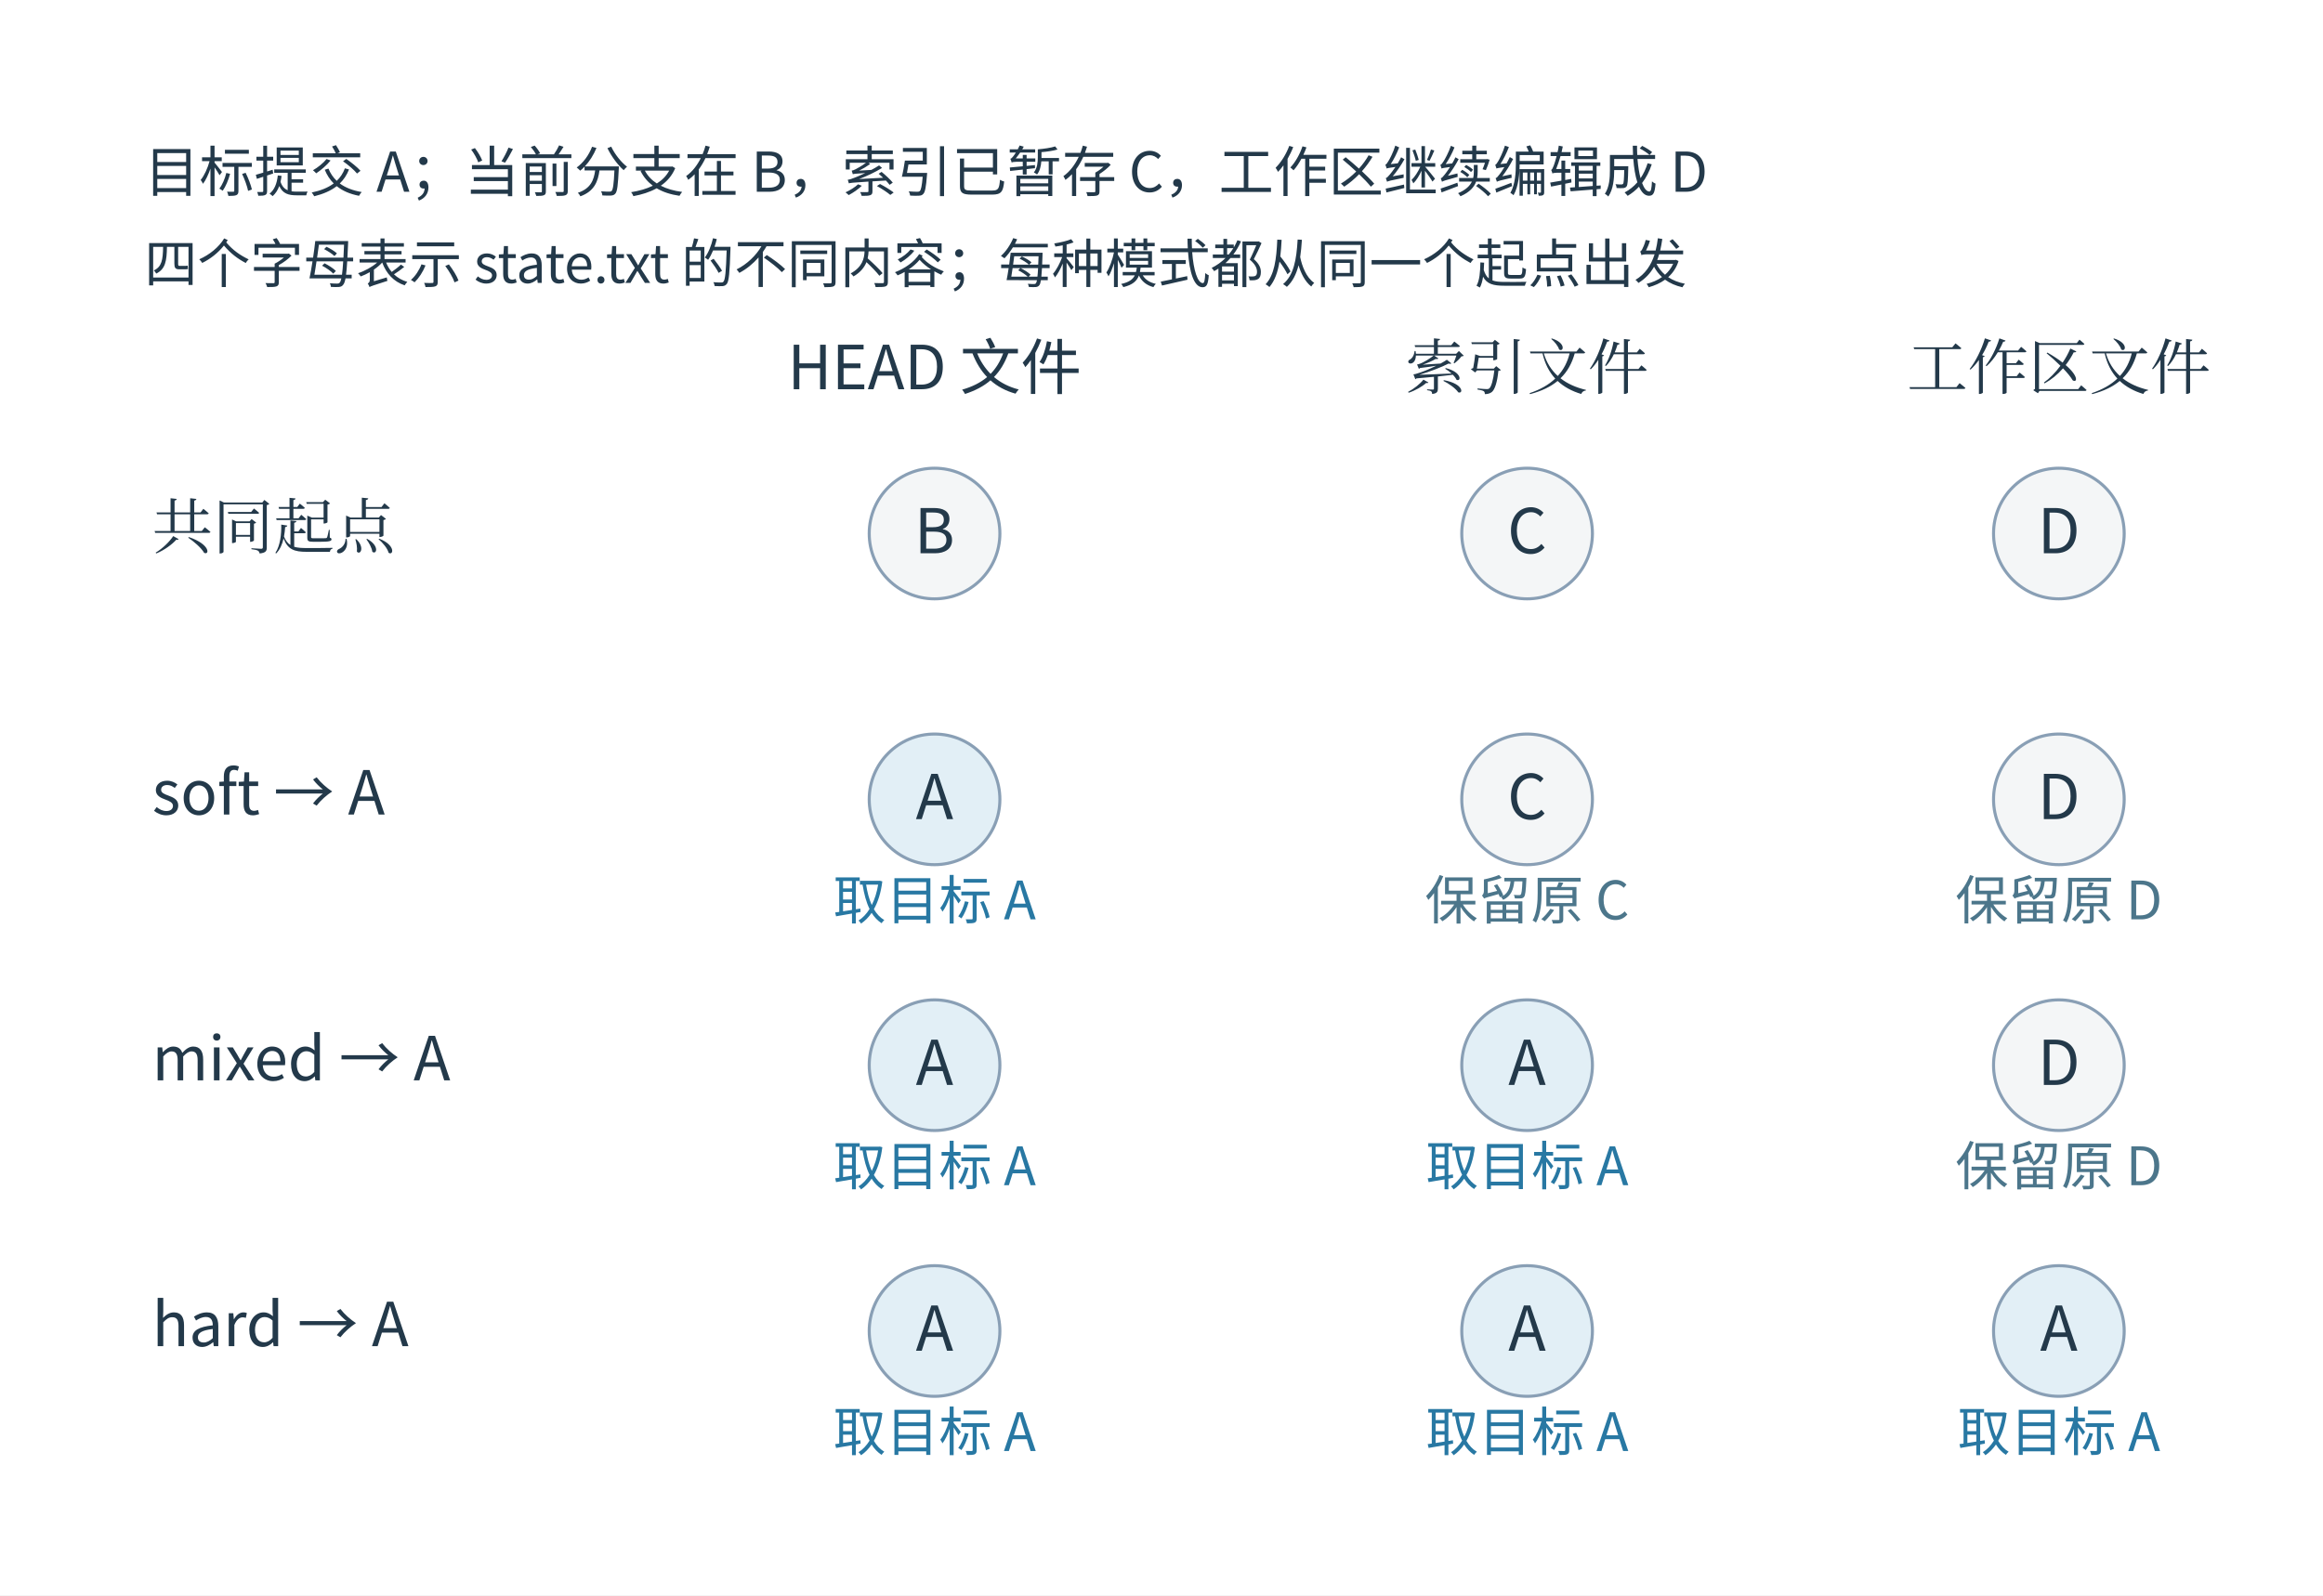
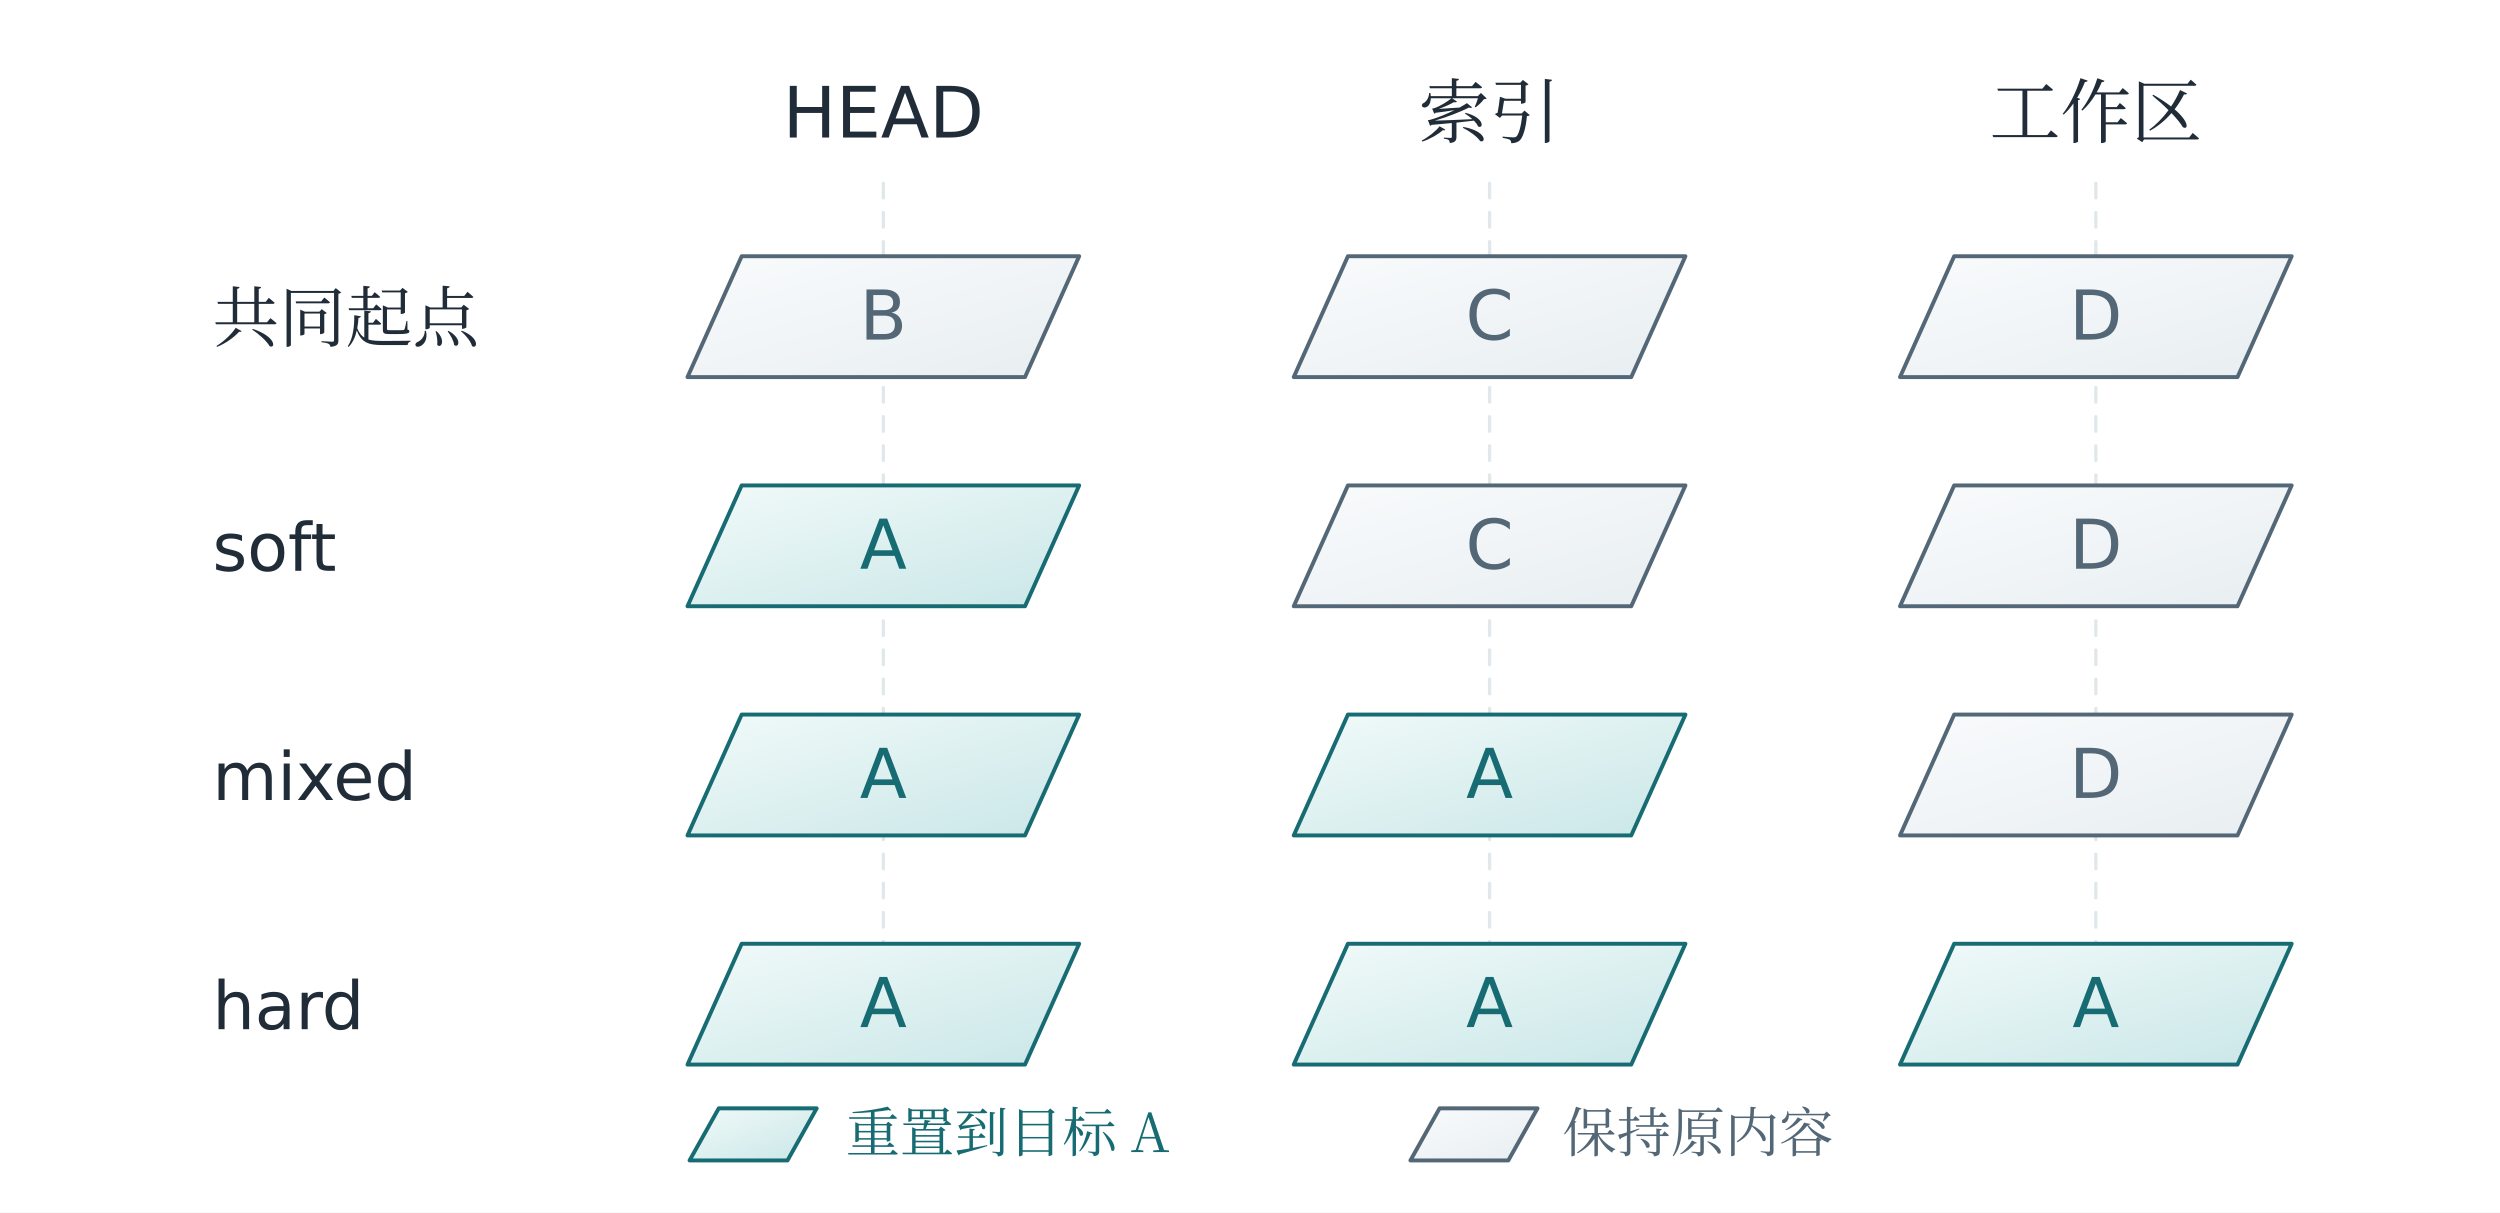
- <svg xmlns="http://www.w3.org/2000/svg" width="996.48" height="684.48" viewBox="-18.24 28.76 996.48 684.48" role="img" aria-labelledby="artwork-title artwork-desc">
+ <svg xmlns="http://www.w3.org/2000/svg" viewBox="0 0 1200 582" role="img" aria-labelledby="title description">
  <defs>
-     <clipPath id="artwork-view">
-       <rect x="25" y="76" width="910" height="597.162" />
-     </clipPath>
+     <linearGradient id="wash-t" x1="0" y1="0" x2=".93" y2="1">
+       <stop offset="0" stop-color="#f1faf9" />
+       <stop offset="1" stop-color="#cbe7e8" />
+     </linearGradient>
+     <linearGradient id="wash-r" x1="0" y1="0" x2=".93" y2="1">
+       <stop offset="0" stop-color="#fef5f1" />
+       <stop offset="1" stop-color="#f1d3ca" />
+     </linearGradient>
+     <linearGradient id="wash-v" x1="0" y1="0" x2=".93" y2="1">
+       <stop offset="0" stop-color="#f9f5fc" />
+       <stop offset="1" stop-color="#e6dced" />
+     </linearGradient>
+     <linearGradient id="wash-g" x1="0" y1="0" x2=".93" y2="1">
+       <stop offset="0" stop-color="#f5faf6" />
+       <stop offset="1" stop-color="#d7ebdd" />
+     </linearGradient>
+     <linearGradient id="wash-n" x1="0" y1="0" x2=".93" y2="1">
+       <stop offset="0" stop-color="#f9fbfc" />
+       <stop offset="1" stop-color="#e8eef1" />
+     </linearGradient>
  </defs>
-   <rect id="edition-paper" x="-18.24" y="28.76" width="996.48" height="684.48" fill="#ffffff" />
-   <svg id="edition-view" x="0" y="47" width="960" height="648" viewBox="0 47 960 648" overflow="hidden">
-     <rect width="960" height="695" fill="#ffffff" />
-     <g clip-path="url(#artwork-view)">
-       <g transform="translate(11.1504 29.56311) scale(0.651746)">
-         <g>
-           <defs>
-             <marker id="arrow" viewBox="0 0 10 10" refX="9" refY="5" markerWidth="16" markerHeight="16" markerUnits="userSpaceOnUse" orient="auto-start-reverse">
-               <path d="M0,1 L9,5 L0,9" fill="none" stroke="#325666" stroke-width="1.5" />
-             </marker>
-           </defs>
-           <rect width="1396.25" height="916.25" fill="#ffffff" x="21.25" y="71.25" />
-           <g font-family="Microsoft YaHei, Noto Sans CJK SC, Arial, sans-serif" fill="#23394a">
-             <text xml:space="preserve" x="50" y="125" font-size="36.12px" fill="#23394a" text-anchor="start" font-weight="400">目标提交 A；当前分支在 B，索引已暂存 C，工作区继续编辑成 D</text>
-             <text xml:space="preserve" x="50" y="185" font-size="34.83px" fill="#23394a" text-anchor="start" font-weight="400">四个字母表示 state.txt 的不同内容；每种模式都从同一个起点出发</text>
-             <text xml:space="preserve" x="570" y="255" font-size="39.99px" fill="#23394a" text-anchor="middle" font-weight="400">HEAD 文件</text>
-             <text xml:space="preserve" x="960" y="255" font-size="39.99px" fill="#23394a" text-anchor="middle" font-weight="400" font-family="SimSun, Noto Serif CJK SC, STSong, Microsoft YaHei, serif">索引文件</text>
-             <text xml:space="preserve" x="1310" y="255" font-size="39.99px" fill="#23394a" text-anchor="middle" font-weight="400" font-family="SimSun, Noto Serif CJK SC, STSong, Microsoft YaHei, serif">工作区文件</text>
-             <text xml:space="preserve" x="55" y="360" font-size="39.99px" fill="#23394a" text-anchor="start" font-weight="400" font-family="SimSun, Noto Serif CJK SC, STSong, Microsoft YaHei, serif">共同起点</text>
-             <circle cx="570" cy="350" r="43" fill="#f4f6f7" stroke="#899fb5" stroke-width="2" />
-             <text xml:space="preserve" x="570" y="363" font-size="40.66px" fill="#23394a" text-anchor="middle" font-weight="400">B</text>
-             <circle cx="960" cy="350" r="43" fill="#f4f6f7" stroke="#899fb5" stroke-width="2" />
-             <text xml:space="preserve" x="960" y="363" font-size="40.66px" fill="#23394a" text-anchor="middle" font-weight="400">C</text>
-             <circle cx="1310" cy="350" r="43" fill="#f4f6f7" stroke="#899fb5" stroke-width="2" />
-             <text xml:space="preserve" x="1310" y="363" font-size="40.66px" fill="#23394a" text-anchor="middle" font-weight="400">D</text>
-             <text xml:space="preserve" x="55" y="535" font-size="39.99px" fill="#23394a" text-anchor="start" font-weight="400">soft → A</text>
-             <circle cx="570" cy="525" r="43" fill="#e2eff6" stroke="#899fb5" stroke-width="2" />
-             <text xml:space="preserve" x="570" y="538" font-size="40.66px" fill="#23394a" text-anchor="middle" font-weight="400">A</text>
-             <text xml:space="preserve" x="570" y="604" font-size="34.83px" fill="#2878a3" text-anchor="middle" font-weight="400">取目标 A</text>
-             <circle cx="960" cy="525" r="43" fill="#f4f6f7" stroke="#899fb5" stroke-width="2" />
-             <text xml:space="preserve" x="960" y="538" font-size="40.66px" fill="#23394a" text-anchor="middle" font-weight="400">C</text>
-             <text xml:space="preserve" x="960" y="604" font-size="34.83px" fill="#4c768b" text-anchor="middle" font-weight="400">保留原 C</text>
-             <circle cx="1310" cy="525" r="43" fill="#f4f6f7" stroke="#899fb5" stroke-width="2" />
-             <text xml:space="preserve" x="1310" y="538" font-size="40.66px" fill="#23394a" text-anchor="middle" font-weight="400">D</text>
-             <text xml:space="preserve" x="1310" y="604" font-size="34.83px" fill="#4c768b" text-anchor="middle" font-weight="400">保留原 D</text>
-             <text xml:space="preserve" x="55" y="710" font-size="39.99px" fill="#23394a" text-anchor="start" font-weight="400">mixed → A</text>
-             <circle cx="570" cy="700" r="43" fill="#e2eff6" stroke="#899fb5" stroke-width="2" />
-             <text xml:space="preserve" x="570" y="713" font-size="40.66px" fill="#23394a" text-anchor="middle" font-weight="400">A</text>
-             <text xml:space="preserve" x="570" y="779" font-size="34.83px" fill="#2878a3" text-anchor="middle" font-weight="400">取目标 A</text>
-             <circle cx="960" cy="700" r="43" fill="#e2eff6" stroke="#899fb5" stroke-width="2" />
-             <text xml:space="preserve" x="960" y="713" font-size="40.66px" fill="#23394a" text-anchor="middle" font-weight="400">A</text>
-             <text xml:space="preserve" x="960" y="779" font-size="34.83px" fill="#2878a3" text-anchor="middle" font-weight="400">取目标 A</text>
-             <circle cx="1310" cy="700" r="43" fill="#f4f6f7" stroke="#899fb5" stroke-width="2" />
-             <text xml:space="preserve" x="1310" y="713" font-size="40.66px" fill="#23394a" text-anchor="middle" font-weight="400">D</text>
-             <text xml:space="preserve" x="1310" y="779" font-size="34.83px" fill="#4c768b" text-anchor="middle" font-weight="400">保留原 D</text>
-             <text xml:space="preserve" x="55" y="885" font-size="39.99px" fill="#23394a" text-anchor="start" font-weight="400">hard → A</text>
-             <circle cx="570" cy="875" r="43" fill="#e2eff6" stroke="#899fb5" stroke-width="2" />
-             <text xml:space="preserve" x="570" y="888" font-size="40.66px" fill="#23394a" text-anchor="middle" font-weight="400">A</text>
-             <text xml:space="preserve" x="570" y="954" font-size="34.83px" fill="#2878a3" text-anchor="middle" font-weight="400">取目标 A</text>
-             <circle cx="960" cy="875" r="43" fill="#e2eff6" stroke="#899fb5" stroke-width="2" />
-             <text xml:space="preserve" x="960" y="888" font-size="40.66px" fill="#23394a" text-anchor="middle" font-weight="400">A</text>
-             <text xml:space="preserve" x="960" y="954" font-size="34.83px" fill="#2878a3" text-anchor="middle" font-weight="400">取目标 A</text>
-             <circle cx="1310" cy="875" r="43" fill="#e2eff6" stroke="#899fb5" stroke-width="2" />
-             <text xml:space="preserve" x="1310" y="888" font-size="40.66px" fill="#23394a" text-anchor="middle" font-weight="400">A</text>
-             <text xml:space="preserve" x="1310" y="954" font-size="34.83px" fill="#2878a3" text-anchor="middle" font-weight="400">取目标 A</text>
-           </g>
-         </g>
-       </g>
-     </g>
-   </svg>
+   <rect x="0" y="0" width="1200" height="582" fill="white" stroke="none" stroke-width="1.6" />
+   <text x="424" y="66" fill="#212c39" font-size="34" text-anchor="middle" font-family="Cambria Math, DejaVu Sans, Microsoft YaHei, sans-serif">HEAD</text>
+   <path d="M424 88L424 499" stroke="#e0e8ec" stroke-width="1.6" fill="none" stroke-dasharray="7 7" stroke-linecap="round" stroke-linejoin="round" />
+   <text x="715" y="66" fill="#212c39" font-size="34" text-anchor="middle" font-family="SimSun, Noto Serif CJK SC, STSong, Microsoft YaHei, serif">索引</text>
+   <path d="M715 88L715 499" stroke="#e0e8ec" stroke-width="1.6" fill="none" stroke-dasharray="7 7" stroke-linecap="round" stroke-linejoin="round" />
+   <text x="1006" y="66" fill="#212c39" font-size="34" text-anchor="middle" font-family="SimSun, Noto Serif CJK SC, STSong, Microsoft YaHei, serif">工作区</text>
+   <path d="M1006 88L1006 499" stroke="#e0e8ec" stroke-width="1.6" fill="none" stroke-dasharray="7 7" stroke-linecap="round" stroke-linejoin="round" />
+   <text x="102" y="164" fill="#212c39" font-size="32" text-anchor="start" font-family="SimSun, Noto Serif CJK SC, STSong, Microsoft YaHei, serif">共同起点</text>
+   <path d="M330 181l26 -58h162l-26 58Z" stroke="#536777" stroke-width="1.9" fill="url(#wash-n)" stroke-linecap="round" stroke-linejoin="round" />
+   <text x="424" y="163" fill="#536777" font-size="33" text-anchor="middle" font-family="Cambria Math, DejaVu Sans, Microsoft YaHei, sans-serif">B</text>
+   <path d="M621 181l26 -58h162l-26 58Z" stroke="#536777" stroke-width="1.9" fill="url(#wash-n)" stroke-linecap="round" stroke-linejoin="round" />
+   <text x="715" y="163" fill="#536777" font-size="33" text-anchor="middle" font-family="Cambria Math, DejaVu Sans, Microsoft YaHei, sans-serif">C</text>
+   <path d="M912 181l26 -58h162l-26 58Z" stroke="#536777" stroke-width="1.9" fill="url(#wash-n)" stroke-linecap="round" stroke-linejoin="round" />
+   <text x="1006" y="163" fill="#536777" font-size="33" text-anchor="middle" font-family="Cambria Math, DejaVu Sans, Microsoft YaHei, sans-serif">D</text>
+   <text x="102" y="274" fill="#212c39" font-size="32" text-anchor="start" font-family="Cambria Math, DejaVu Sans, Microsoft YaHei, sans-serif">soft</text>
+   <path d="M330 291l26 -58h162l-26 58Z" stroke="#176b73" stroke-width="1.9" fill="url(#wash-t)" stroke-linecap="round" stroke-linejoin="round" />
+   <text x="424" y="273" fill="#176b73" font-size="33" text-anchor="middle" font-family="Cambria Math, DejaVu Sans, Microsoft YaHei, sans-serif">A</text>
+   <path d="M621 291l26 -58h162l-26 58Z" stroke="#536777" stroke-width="1.9" fill="url(#wash-n)" stroke-linecap="round" stroke-linejoin="round" />
+   <text x="715" y="273" fill="#536777" font-size="33" text-anchor="middle" font-family="Cambria Math, DejaVu Sans, Microsoft YaHei, sans-serif">C</text>
+   <path d="M912 291l26 -58h162l-26 58Z" stroke="#536777" stroke-width="1.9" fill="url(#wash-n)" stroke-linecap="round" stroke-linejoin="round" />
+   <text x="1006" y="273" fill="#536777" font-size="33" text-anchor="middle" font-family="Cambria Math, DejaVu Sans, Microsoft YaHei, sans-serif">D</text>
+   <text x="102" y="384" fill="#212c39" font-size="32" text-anchor="start" font-family="Cambria Math, DejaVu Sans, Microsoft YaHei, sans-serif">mixed</text>
+   <path d="M330 401l26 -58h162l-26 58Z" stroke="#176b73" stroke-width="1.9" fill="url(#wash-t)" stroke-linecap="round" stroke-linejoin="round" />
+   <text x="424" y="383" fill="#176b73" font-size="33" text-anchor="middle" font-family="Cambria Math, DejaVu Sans, Microsoft YaHei, sans-serif">A</text>
+   <path d="M621 401l26 -58h162l-26 58Z" stroke="#176b73" stroke-width="1.9" fill="url(#wash-t)" stroke-linecap="round" stroke-linejoin="round" />
+   <text x="715" y="383" fill="#176b73" font-size="33" text-anchor="middle" font-family="Cambria Math, DejaVu Sans, Microsoft YaHei, sans-serif">A</text>
+   <path d="M912 401l26 -58h162l-26 58Z" stroke="#536777" stroke-width="1.9" fill="url(#wash-n)" stroke-linecap="round" stroke-linejoin="round" />
+   <text x="1006" y="383" fill="#536777" font-size="33" text-anchor="middle" font-family="Cambria Math, DejaVu Sans, Microsoft YaHei, sans-serif">D</text>
+   <text x="102" y="494" fill="#212c39" font-size="32" text-anchor="start" font-family="Cambria Math, DejaVu Sans, Microsoft YaHei, sans-serif">hard</text>
+   <path d="M330 511l26 -58h162l-26 58Z" stroke="#176b73" stroke-width="1.9" fill="url(#wash-t)" stroke-linecap="round" stroke-linejoin="round" />
+   <text x="424" y="493" fill="#176b73" font-size="33" text-anchor="middle" font-family="Cambria Math, DejaVu Sans, Microsoft YaHei, sans-serif">A</text>
+   <path d="M621 511l26 -58h162l-26 58Z" stroke="#176b73" stroke-width="1.9" fill="url(#wash-t)" stroke-linecap="round" stroke-linejoin="round" />
+   <text x="715" y="493" fill="#176b73" font-size="33" text-anchor="middle" font-family="Cambria Math, DejaVu Sans, Microsoft YaHei, sans-serif">A</text>
+   <path d="M912 511l26 -58h162l-26 58Z" stroke="#176b73" stroke-width="1.9" fill="url(#wash-t)" stroke-linecap="round" stroke-linejoin="round" />
+   <text x="1006" y="493" fill="#176b73" font-size="33" text-anchor="middle" font-family="Cambria Math, DejaVu Sans, Microsoft YaHei, sans-serif">A</text>
+   <path d="M331 557l14 -25h47l-14 25Z" stroke="#176b73" stroke-width="1.9" fill="url(#wash-t)" stroke-linecap="round" stroke-linejoin="round" />
+   <text x="406" y="553" fill="#176b73" font-size="26" text-anchor="start" font-family="SimSun, Noto Serif CJK SC, STSong, Microsoft YaHei, serif">重置到目标 A</text>
+   <path d="M677 557l14 -25h47l-14 25Z" stroke="#536777" stroke-width="1.9" fill="url(#wash-n)" stroke-linecap="round" stroke-linejoin="round" />
+   <text x="750" y="553" fill="#536777" font-size="26" text-anchor="start" font-family="SimSun, Noto Serif CJK SC, STSong, Microsoft YaHei, serif">保持原内容</text>
</svg>
